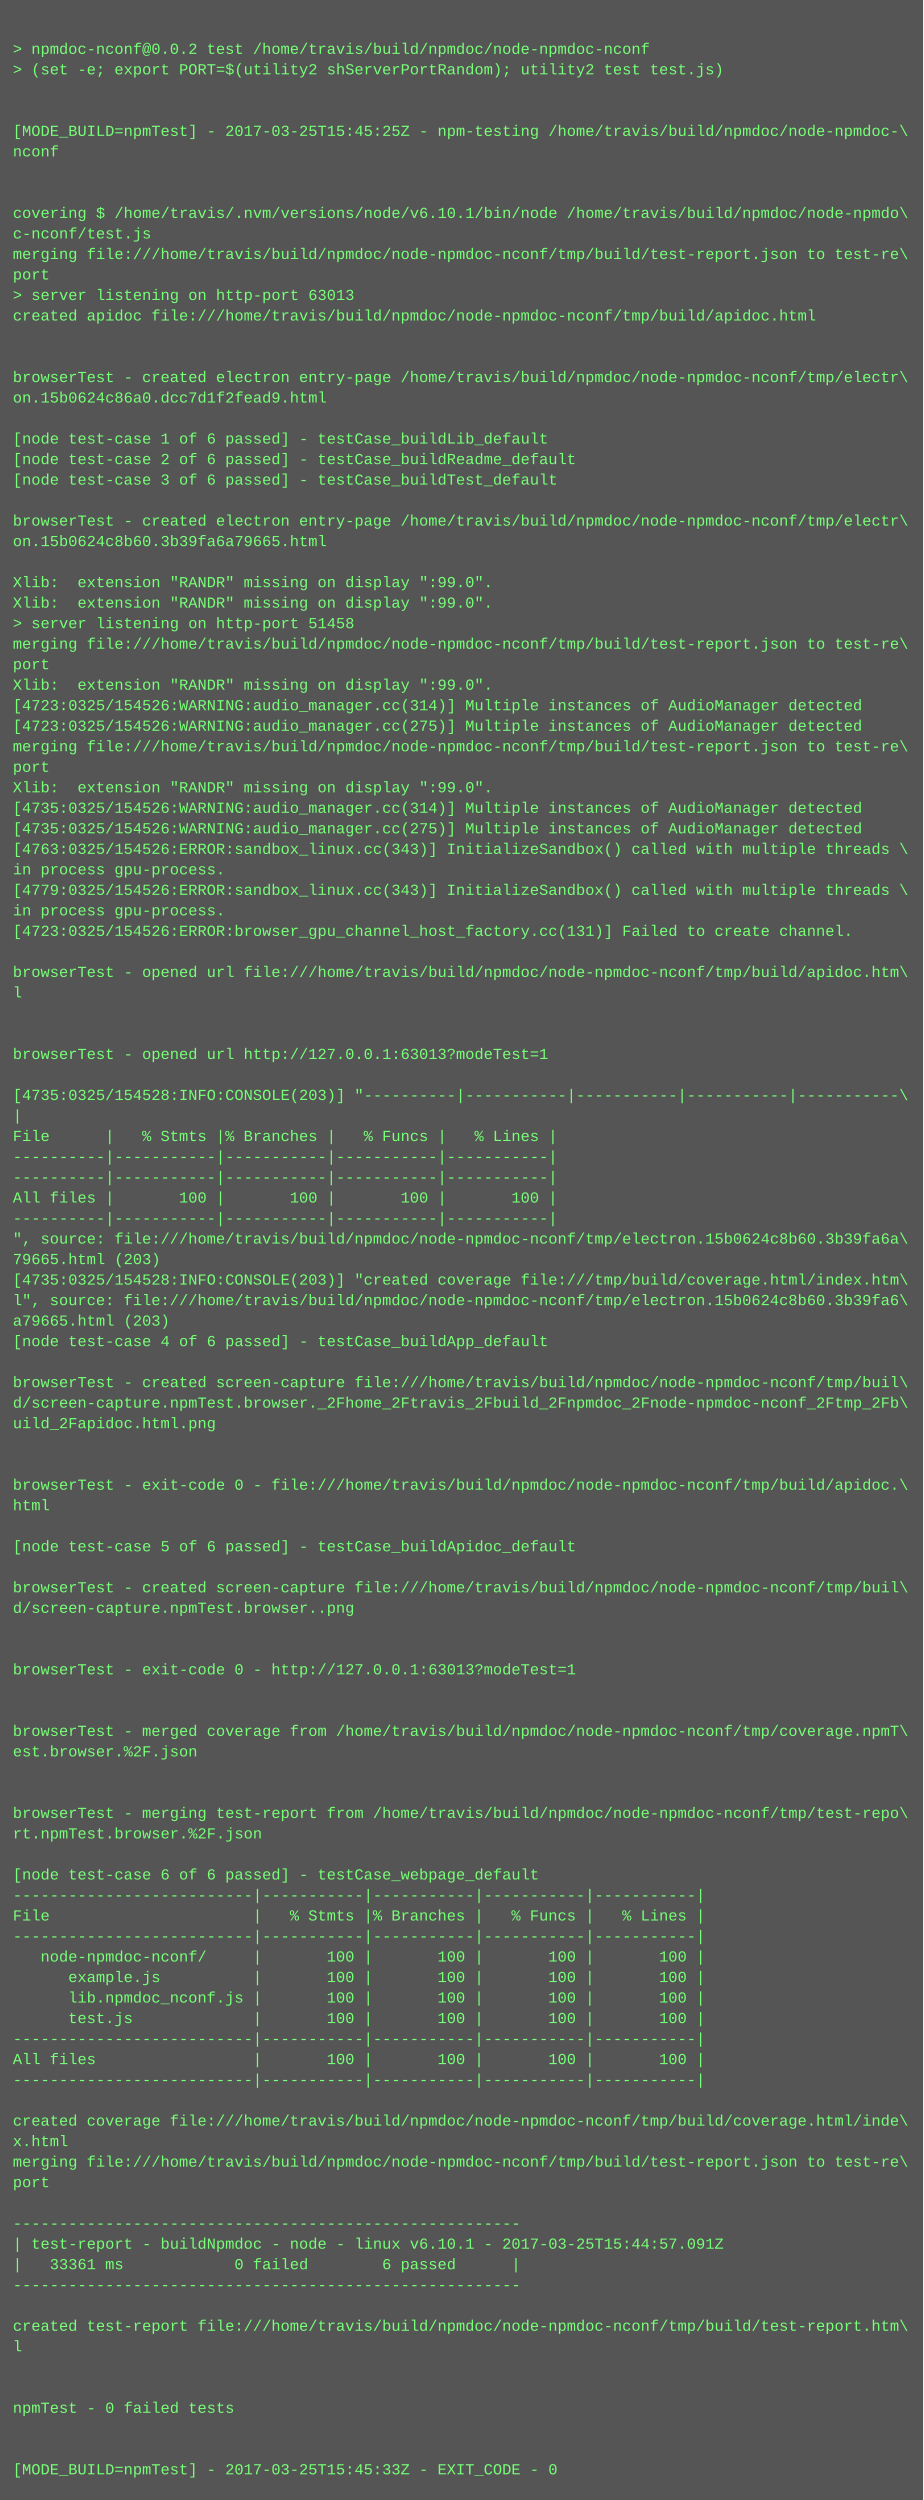
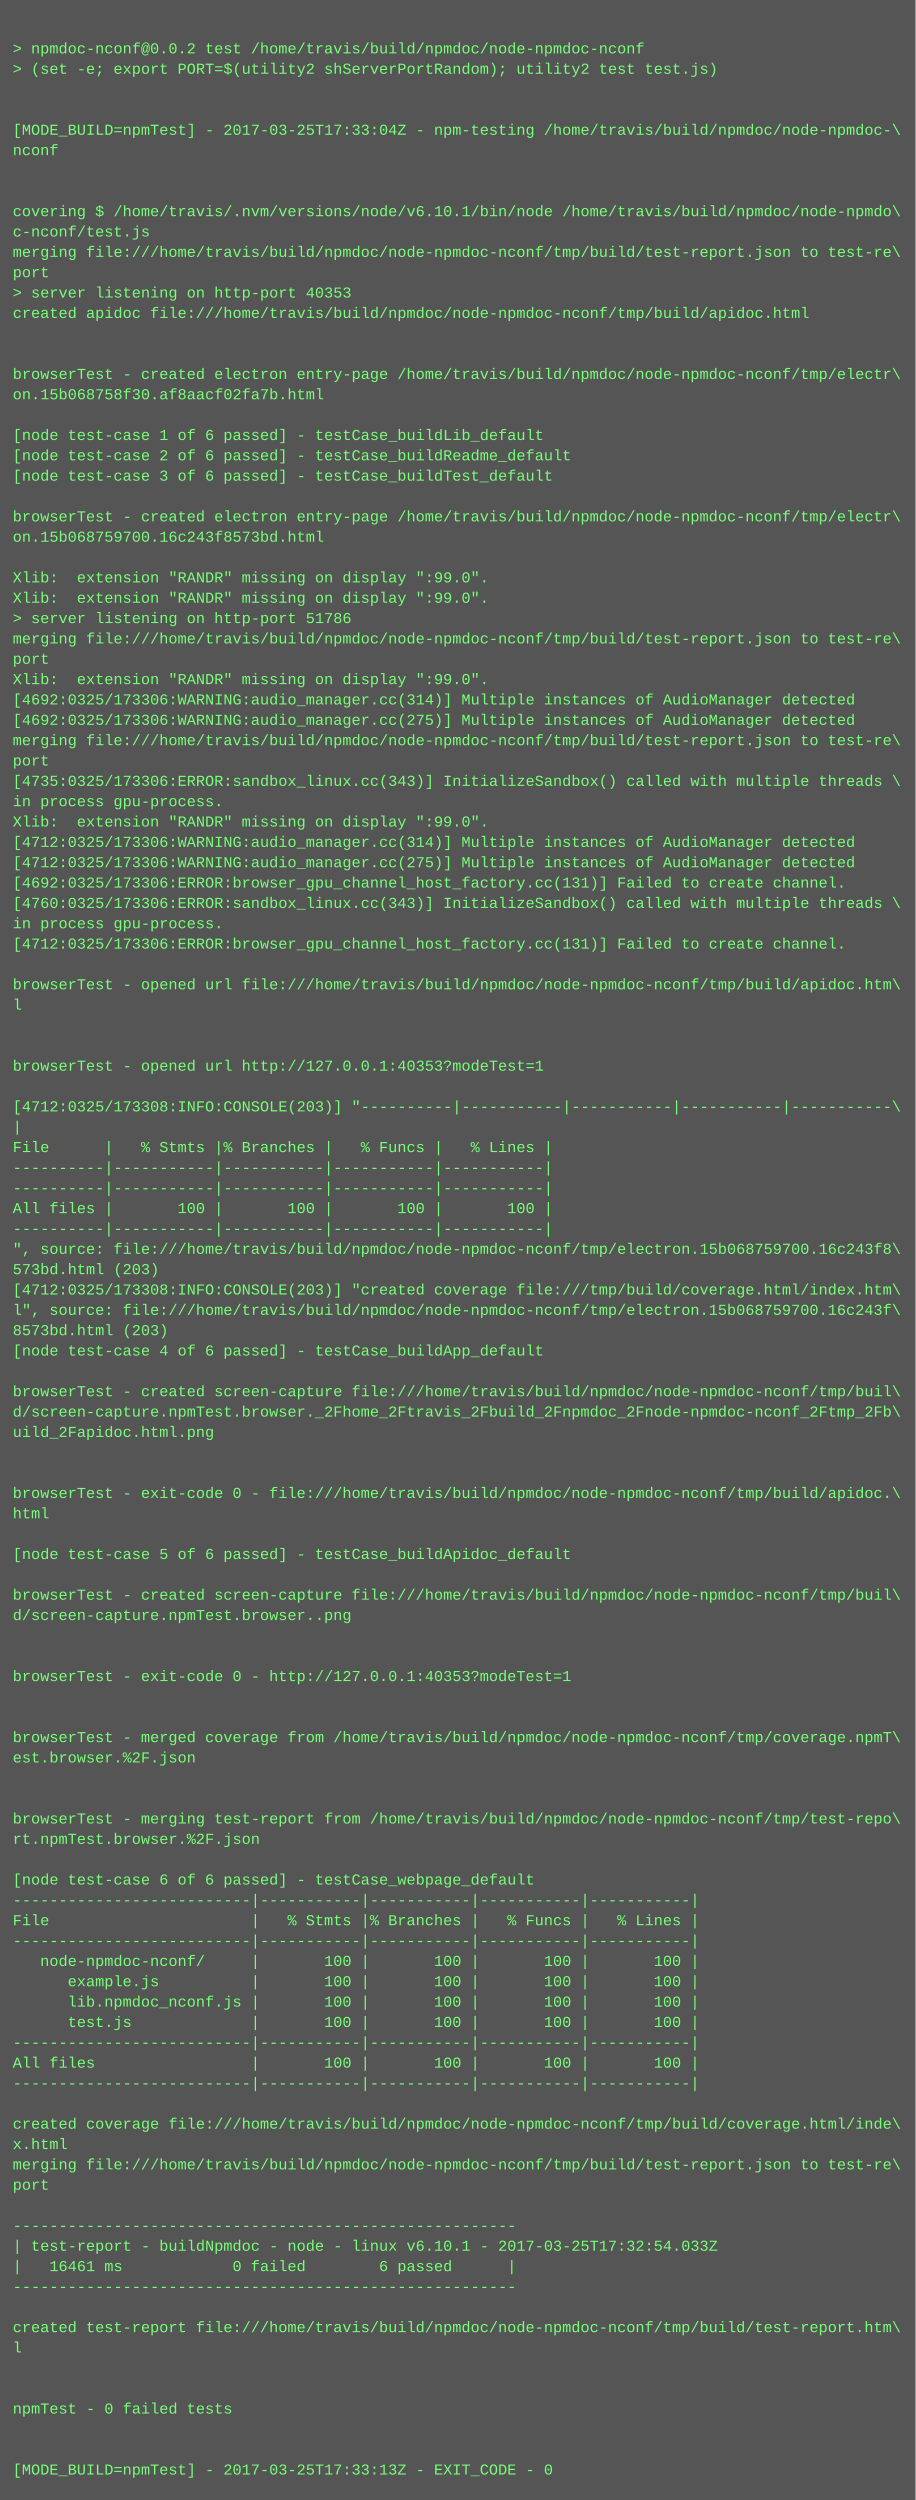
- <svg xmlns="http://www.w3.org/2000/svg" height="1950" width="720">
-   <rect height="1950" fill="#555" width="720" />
+ <svg xmlns="http://www.w3.org/2000/svg" height="1966" width="720">
+   <rect height="1966" fill="#555" width="720" />
  <text fill="#7f7" font-family="Courier New" font-size="12" xml:space="preserve">
    <tspan x="10" y="26" />
    <tspan x="10" y="42">&gt; npmdoc-nconf@0.0.2 test /home/travis/build/npmdoc/node-npmdoc-nconf</tspan>
    <tspan x="10" y="58">&gt; (set -e; export PORT=$(utility2 shServerPortRandom); utility2 test test.js)</tspan>
    <tspan x="10" y="74" />
    <tspan x="10" y="90" />
-     <tspan x="10" y="106">[MODE_BUILD=npmTest] - 2017-03-25T15:45:25Z - npm-testing /home/travis/build/npmdoc/node-npmdoc-\</tspan>
+     <tspan x="10" y="106">[MODE_BUILD=npmTest] - 2017-03-25T17:33:04Z - npm-testing /home/travis/build/npmdoc/node-npmdoc-\</tspan>
    <tspan x="10" y="122">nconf</tspan>
    <tspan x="10" y="138" />
    <tspan x="10" y="154" />
    <tspan x="10" y="170">covering $ /home/travis/.nvm/versions/node/v6.10.1/bin/node /home/travis/build/npmdoc/node-npmdo\</tspan>
    <tspan x="10" y="186">c-nconf/test.js</tspan>
    <tspan x="10" y="202">merging file:///home/travis/build/npmdoc/node-npmdoc-nconf/tmp/build/test-report.json to test-re\</tspan>
    <tspan x="10" y="218">port</tspan>
-     <tspan x="10" y="234">&gt; server listening on http-port 63013</tspan>
+     <tspan x="10" y="234">&gt; server listening on http-port 40353</tspan>
    <tspan x="10" y="250">created apidoc file:///home/travis/build/npmdoc/node-npmdoc-nconf/tmp/build/apidoc.html</tspan>
    <tspan x="10" y="266" />
    <tspan x="10" y="282" />
    <tspan x="10" y="298">browserTest - created electron entry-page /home/travis/build/npmdoc/node-npmdoc-nconf/tmp/electr\</tspan>
-     <tspan x="10" y="314">on.15b0624c86a0.dcc7d1f2fead9.html</tspan>
+     <tspan x="10" y="314">on.15b068758f30.af8aacf02fa7b.html</tspan>
    <tspan x="10" y="330" />
    <tspan x="10" y="346">[node test-case 1 of 6 passed] - testCase_buildLib_default</tspan>
    <tspan x="10" y="362">[node test-case 2 of 6 passed] - testCase_buildReadme_default</tspan>
    <tspan x="10" y="378">[node test-case 3 of 6 passed] - testCase_buildTest_default</tspan>
    <tspan x="10" y="394" />
    <tspan x="10" y="410">browserTest - created electron entry-page /home/travis/build/npmdoc/node-npmdoc-nconf/tmp/electr\</tspan>
-     <tspan x="10" y="426">on.15b0624c8b60.3b39fa6a79665.html</tspan>
+     <tspan x="10" y="426">on.15b068759700.16c243f8573bd.html</tspan>
    <tspan x="10" y="442" />
    <tspan x="10" y="458">Xlib:  extension "RANDR" missing on display ":99.0".</tspan>
    <tspan x="10" y="474">Xlib:  extension "RANDR" missing on display ":99.0".</tspan>
-     <tspan x="10" y="490">&gt; server listening on http-port 51458</tspan>
+     <tspan x="10" y="490">&gt; server listening on http-port 51786</tspan>
    <tspan x="10" y="506">merging file:///home/travis/build/npmdoc/node-npmdoc-nconf/tmp/build/test-report.json to test-re\</tspan>
    <tspan x="10" y="522">port</tspan>
    <tspan x="10" y="538">Xlib:  extension "RANDR" missing on display ":99.0".</tspan>
-     <tspan x="10" y="554">[4723:0325/154526:WARNING:audio_manager.cc(314)] Multiple instances of AudioManager detected</tspan>
-     <tspan x="10" y="570">[4723:0325/154526:WARNING:audio_manager.cc(275)] Multiple instances of AudioManager detected</tspan>
+     <tspan x="10" y="554">[4692:0325/173306:WARNING:audio_manager.cc(314)] Multiple instances of AudioManager detected</tspan>
+     <tspan x="10" y="570">[4692:0325/173306:WARNING:audio_manager.cc(275)] Multiple instances of AudioManager detected</tspan>
    <tspan x="10" y="586">merging file:///home/travis/build/npmdoc/node-npmdoc-nconf/tmp/build/test-report.json to test-re\</tspan>
    <tspan x="10" y="602">port</tspan>
-     <tspan x="10" y="618">Xlib:  extension "RANDR" missing on display ":99.0".</tspan>
-     <tspan x="10" y="634">[4735:0325/154526:WARNING:audio_manager.cc(314)] Multiple instances of AudioManager detected</tspan>
-     <tspan x="10" y="650">[4735:0325/154526:WARNING:audio_manager.cc(275)] Multiple instances of AudioManager detected</tspan>
-     <tspan x="10" y="666">[4763:0325/154526:ERROR:sandbox_linux.cc(343)] InitializeSandbox() called with multiple threads \</tspan>
-     <tspan x="10" y="682">in process gpu-process. </tspan>
-     <tspan x="10" y="698">[4779:0325/154526:ERROR:sandbox_linux.cc(343)] InitializeSandbox() called with multiple threads \</tspan>
-     <tspan x="10" y="714">in process gpu-process. </tspan>
-     <tspan x="10" y="730">[4723:0325/154526:ERROR:browser_gpu_channel_host_factory.cc(131)] Failed to create channel.</tspan>
-     <tspan x="10" y="746" />
-     <tspan x="10" y="762">browserTest - opened url file:///home/travis/build/npmdoc/node-npmdoc-nconf/tmp/build/apidoc.htm\</tspan>
-     <tspan x="10" y="778">l</tspan>
-     <tspan x="10" y="794" />
+     <tspan x="10" y="618">[4735:0325/173306:ERROR:sandbox_linux.cc(343)] InitializeSandbox() called with multiple threads \</tspan>
+     <tspan x="10" y="634">in process gpu-process. </tspan>
+     <tspan x="10" y="650">Xlib:  extension "RANDR" missing on display ":99.0".</tspan>
+     <tspan x="10" y="666">[4712:0325/173306:WARNING:audio_manager.cc(314)] Multiple instances of AudioManager detected</tspan>
+     <tspan x="10" y="682">[4712:0325/173306:WARNING:audio_manager.cc(275)] Multiple instances of AudioManager detected</tspan>
+     <tspan x="10" y="698">[4692:0325/173306:ERROR:browser_gpu_channel_host_factory.cc(131)] Failed to create channel.</tspan>
+     <tspan x="10" y="714">[4760:0325/173306:ERROR:sandbox_linux.cc(343)] InitializeSandbox() called with multiple threads \</tspan>
+     <tspan x="10" y="730">in process gpu-process. </tspan>
+     <tspan x="10" y="746">[4712:0325/173306:ERROR:browser_gpu_channel_host_factory.cc(131)] Failed to create channel.</tspan>
+     <tspan x="10" y="762" />
+     <tspan x="10" y="778">browserTest - opened url file:///home/travis/build/npmdoc/node-npmdoc-nconf/tmp/build/apidoc.htm\</tspan>
+     <tspan x="10" y="794">l</tspan>
    <tspan x="10" y="810" />
-     <tspan x="10" y="826">browserTest - opened url http://127.0.0.1:63013?modeTest=1</tspan>
-     <tspan x="10" y="842" />
-     <tspan x="10" y="858">[4735:0325/154528:INFO:CONSOLE(203)] "----------|-----------|-----------|-----------|-----------\</tspan>
-     <tspan x="10" y="874">|</tspan>
-     <tspan x="10" y="890">File      |   % Stmts |% Branches |   % Funcs |   % Lines |</tspan>
-     <tspan x="10" y="906">----------|-----------|-----------|-----------|-----------|</tspan>
+     <tspan x="10" y="826" />
+     <tspan x="10" y="842">browserTest - opened url http://127.0.0.1:40353?modeTest=1</tspan>
+     <tspan x="10" y="858" />
+     <tspan x="10" y="874">[4712:0325/173308:INFO:CONSOLE(203)] "----------|-----------|-----------|-----------|-----------\</tspan>
+     <tspan x="10" y="890">|</tspan>
+     <tspan x="10" y="906">File      |   % Stmts |% Branches |   % Funcs |   % Lines |</tspan>
    <tspan x="10" y="922">----------|-----------|-----------|-----------|-----------|</tspan>
-     <tspan x="10" y="938">All files |       100 |       100 |       100 |       100 |</tspan>
-     <tspan x="10" y="954">----------|-----------|-----------|-----------|-----------|</tspan>
-     <tspan x="10" y="970">", source: file:///home/travis/build/npmdoc/node-npmdoc-nconf/tmp/electron.15b0624c8b60.3b39fa6a\</tspan>
-     <tspan x="10" y="986">79665.html (203)</tspan>
-     <tspan x="10" y="1002">[4735:0325/154528:INFO:CONSOLE(203)] "created coverage file:///tmp/build/coverage.html/index.htm\</tspan>
-     <tspan x="10" y="1018">l", source: file:///home/travis/build/npmdoc/node-npmdoc-nconf/tmp/electron.15b0624c8b60.3b39fa6\</tspan>
-     <tspan x="10" y="1034">a79665.html (203)</tspan>
-     <tspan x="10" y="1050">[node test-case 4 of 6 passed] - testCase_buildApp_default</tspan>
-     <tspan x="10" y="1066" />
-     <tspan x="10" y="1082">browserTest - created screen-capture file:///home/travis/build/npmdoc/node-npmdoc-nconf/tmp/buil\</tspan>
-     <tspan x="10" y="1098">d/screen-capture.npmTest.browser._2Fhome_2Ftravis_2Fbuild_2Fnpmdoc_2Fnode-npmdoc-nconf_2Ftmp_2Fb\</tspan>
-     <tspan x="10" y="1114">uild_2Fapidoc.html.png</tspan>
-     <tspan x="10" y="1130" />
+     <tspan x="10" y="938">----------|-----------|-----------|-----------|-----------|</tspan>
+     <tspan x="10" y="954">All files |       100 |       100 |       100 |       100 |</tspan>
+     <tspan x="10" y="970">----------|-----------|-----------|-----------|-----------|</tspan>
+     <tspan x="10" y="986">", source: file:///home/travis/build/npmdoc/node-npmdoc-nconf/tmp/electron.15b068759700.16c243f8\</tspan>
+     <tspan x="10" y="1002">573bd.html (203)</tspan>
+     <tspan x="10" y="1018">[4712:0325/173308:INFO:CONSOLE(203)] "created coverage file:///tmp/build/coverage.html/index.htm\</tspan>
+     <tspan x="10" y="1034">l", source: file:///home/travis/build/npmdoc/node-npmdoc-nconf/tmp/electron.15b068759700.16c243f\</tspan>
+     <tspan x="10" y="1050">8573bd.html (203)</tspan>
+     <tspan x="10" y="1066">[node test-case 4 of 6 passed] - testCase_buildApp_default</tspan>
+     <tspan x="10" y="1082" />
+     <tspan x="10" y="1098">browserTest - created screen-capture file:///home/travis/build/npmdoc/node-npmdoc-nconf/tmp/buil\</tspan>
+     <tspan x="10" y="1114">d/screen-capture.npmTest.browser._2Fhome_2Ftravis_2Fbuild_2Fnpmdoc_2Fnode-npmdoc-nconf_2Ftmp_2Fb\</tspan>
+     <tspan x="10" y="1130">uild_2Fapidoc.html.png</tspan>
    <tspan x="10" y="1146" />
-     <tspan x="10" y="1162">browserTest - exit-code 0 - file:///home/travis/build/npmdoc/node-npmdoc-nconf/tmp/build/apidoc.\</tspan>
-     <tspan x="10" y="1178">html</tspan>
-     <tspan x="10" y="1194" />
-     <tspan x="10" y="1210">[node test-case 5 of 6 passed] - testCase_buildApidoc_default</tspan>
-     <tspan x="10" y="1226" />
-     <tspan x="10" y="1242">browserTest - created screen-capture file:///home/travis/build/npmdoc/node-npmdoc-nconf/tmp/buil\</tspan>
-     <tspan x="10" y="1258">d/screen-capture.npmTest.browser..png</tspan>
-     <tspan x="10" y="1274" />
+     <tspan x="10" y="1162" />
+     <tspan x="10" y="1178">browserTest - exit-code 0 - file:///home/travis/build/npmdoc/node-npmdoc-nconf/tmp/build/apidoc.\</tspan>
+     <tspan x="10" y="1194">html</tspan>
+     <tspan x="10" y="1210" />
+     <tspan x="10" y="1226">[node test-case 5 of 6 passed] - testCase_buildApidoc_default</tspan>
+     <tspan x="10" y="1242" />
+     <tspan x="10" y="1258">browserTest - created screen-capture file:///home/travis/build/npmdoc/node-npmdoc-nconf/tmp/buil\</tspan>
+     <tspan x="10" y="1274">d/screen-capture.npmTest.browser..png</tspan>
    <tspan x="10" y="1290" />
-     <tspan x="10" y="1306">browserTest - exit-code 0 - http://127.0.0.1:63013?modeTest=1</tspan>
-     <tspan x="10" y="1322" />
+     <tspan x="10" y="1306" />
+     <tspan x="10" y="1322">browserTest - exit-code 0 - http://127.0.0.1:40353?modeTest=1</tspan>
    <tspan x="10" y="1338" />
-     <tspan x="10" y="1354">browserTest - merged coverage from /home/travis/build/npmdoc/node-npmdoc-nconf/tmp/coverage.npmT\</tspan>
-     <tspan x="10" y="1370">est.browser.%2F.json</tspan>
-     <tspan x="10" y="1386" />
+     <tspan x="10" y="1354" />
+     <tspan x="10" y="1370">browserTest - merged coverage from /home/travis/build/npmdoc/node-npmdoc-nconf/tmp/coverage.npmT\</tspan>
+     <tspan x="10" y="1386">est.browser.%2F.json</tspan>
    <tspan x="10" y="1402" />
-     <tspan x="10" y="1418">browserTest - merging test-report from /home/travis/build/npmdoc/node-npmdoc-nconf/tmp/test-repo\</tspan>
-     <tspan x="10" y="1434">rt.npmTest.browser.%2F.json</tspan>
-     <tspan x="10" y="1450" />
-     <tspan x="10" y="1466">[node test-case 6 of 6 passed] - testCase_webpage_default</tspan>
-     <tspan x="10" y="1482">--------------------------|-----------|-----------|-----------|-----------|</tspan>
-     <tspan x="10" y="1498">File                      |   % Stmts |% Branches |   % Funcs |   % Lines |</tspan>
-     <tspan x="10" y="1514">--------------------------|-----------|-----------|-----------|-----------|</tspan>
-     <tspan x="10" y="1530">   node-npmdoc-nconf/     |       100 |       100 |       100 |       100 |</tspan>
-     <tspan x="10" y="1546">      example.js          |       100 |       100 |       100 |       100 |</tspan>
-     <tspan x="10" y="1562">      lib.npmdoc_nconf.js |       100 |       100 |       100 |       100 |</tspan>
-     <tspan x="10" y="1578">      test.js             |       100 |       100 |       100 |       100 |</tspan>
-     <tspan x="10" y="1594">--------------------------|-----------|-----------|-----------|-----------|</tspan>
-     <tspan x="10" y="1610">All files                 |       100 |       100 |       100 |       100 |</tspan>
-     <tspan x="10" y="1626">--------------------------|-----------|-----------|-----------|-----------|</tspan>
-     <tspan x="10" y="1642" />
-     <tspan x="10" y="1658">created coverage file:///home/travis/build/npmdoc/node-npmdoc-nconf/tmp/build/coverage.html/inde\</tspan>
-     <tspan x="10" y="1674">x.html</tspan>
-     <tspan x="10" y="1690">merging file:///home/travis/build/npmdoc/node-npmdoc-nconf/tmp/build/test-report.json to test-re\</tspan>
-     <tspan x="10" y="1706">port</tspan>
-     <tspan x="10" y="1722" />
-     <tspan x="10" y="1738">-------------------------------------------------------</tspan>
-     <tspan x="10" y="1754">| test-report - buildNpmdoc - node - linux v6.10.1 - 2017-03-25T15:44:57.091Z</tspan>
-     <tspan x="10" y="1770">|   33361 ms            0 failed        6 passed      |</tspan>
-     <tspan x="10" y="1786">-------------------------------------------------------</tspan>
-     <tspan x="10" y="1802" />
-     <tspan x="10" y="1818">created test-report file:///home/travis/build/npmdoc/node-npmdoc-nconf/tmp/build/test-report.htm\</tspan>
-     <tspan x="10" y="1834">l</tspan>
-     <tspan x="10" y="1850" />
+     <tspan x="10" y="1418" />
+     <tspan x="10" y="1434">browserTest - merging test-report from /home/travis/build/npmdoc/node-npmdoc-nconf/tmp/test-repo\</tspan>
+     <tspan x="10" y="1450">rt.npmTest.browser.%2F.json</tspan>
+     <tspan x="10" y="1466" />
+     <tspan x="10" y="1482">[node test-case 6 of 6 passed] - testCase_webpage_default</tspan>
+     <tspan x="10" y="1498">--------------------------|-----------|-----------|-----------|-----------|</tspan>
+     <tspan x="10" y="1514">File                      |   % Stmts |% Branches |   % Funcs |   % Lines |</tspan>
+     <tspan x="10" y="1530">--------------------------|-----------|-----------|-----------|-----------|</tspan>
+     <tspan x="10" y="1546">   node-npmdoc-nconf/     |       100 |       100 |       100 |       100 |</tspan>
+     <tspan x="10" y="1562">      example.js          |       100 |       100 |       100 |       100 |</tspan>
+     <tspan x="10" y="1578">      lib.npmdoc_nconf.js |       100 |       100 |       100 |       100 |</tspan>
+     <tspan x="10" y="1594">      test.js             |       100 |       100 |       100 |       100 |</tspan>
+     <tspan x="10" y="1610">--------------------------|-----------|-----------|-----------|-----------|</tspan>
+     <tspan x="10" y="1626">All files                 |       100 |       100 |       100 |       100 |</tspan>
+     <tspan x="10" y="1642">--------------------------|-----------|-----------|-----------|-----------|</tspan>
+     <tspan x="10" y="1658" />
+     <tspan x="10" y="1674">created coverage file:///home/travis/build/npmdoc/node-npmdoc-nconf/tmp/build/coverage.html/inde\</tspan>
+     <tspan x="10" y="1690">x.html</tspan>
+     <tspan x="10" y="1706">merging file:///home/travis/build/npmdoc/node-npmdoc-nconf/tmp/build/test-report.json to test-re\</tspan>
+     <tspan x="10" y="1722">port</tspan>
+     <tspan x="10" y="1738" />
+     <tspan x="10" y="1754">-------------------------------------------------------</tspan>
+     <tspan x="10" y="1770">| test-report - buildNpmdoc - node - linux v6.10.1 - 2017-03-25T17:32:54.033Z</tspan>
+     <tspan x="10" y="1786">|   16461 ms            0 failed        6 passed      |</tspan>
+     <tspan x="10" y="1802">-------------------------------------------------------</tspan>
+     <tspan x="10" y="1818" />
+     <tspan x="10" y="1834">created test-report file:///home/travis/build/npmdoc/node-npmdoc-nconf/tmp/build/test-report.htm\</tspan>
+     <tspan x="10" y="1850">l</tspan>
    <tspan x="10" y="1866" />
-     <tspan x="10" y="1882">npmTest - 0 failed tests</tspan>
-     <tspan x="10" y="1898" />
+     <tspan x="10" y="1882" />
+     <tspan x="10" y="1898">npmTest - 0 failed tests</tspan>
    <tspan x="10" y="1914" />
-     <tspan x="10" y="1930">[MODE_BUILD=npmTest] - 2017-03-25T15:45:33Z - EXIT_CODE - 0</tspan>
+     <tspan x="10" y="1930" />
+     <tspan x="10" y="1946">[MODE_BUILD=npmTest] - 2017-03-25T17:33:13Z - EXIT_CODE - 0</tspan>
  </text>
</svg>
